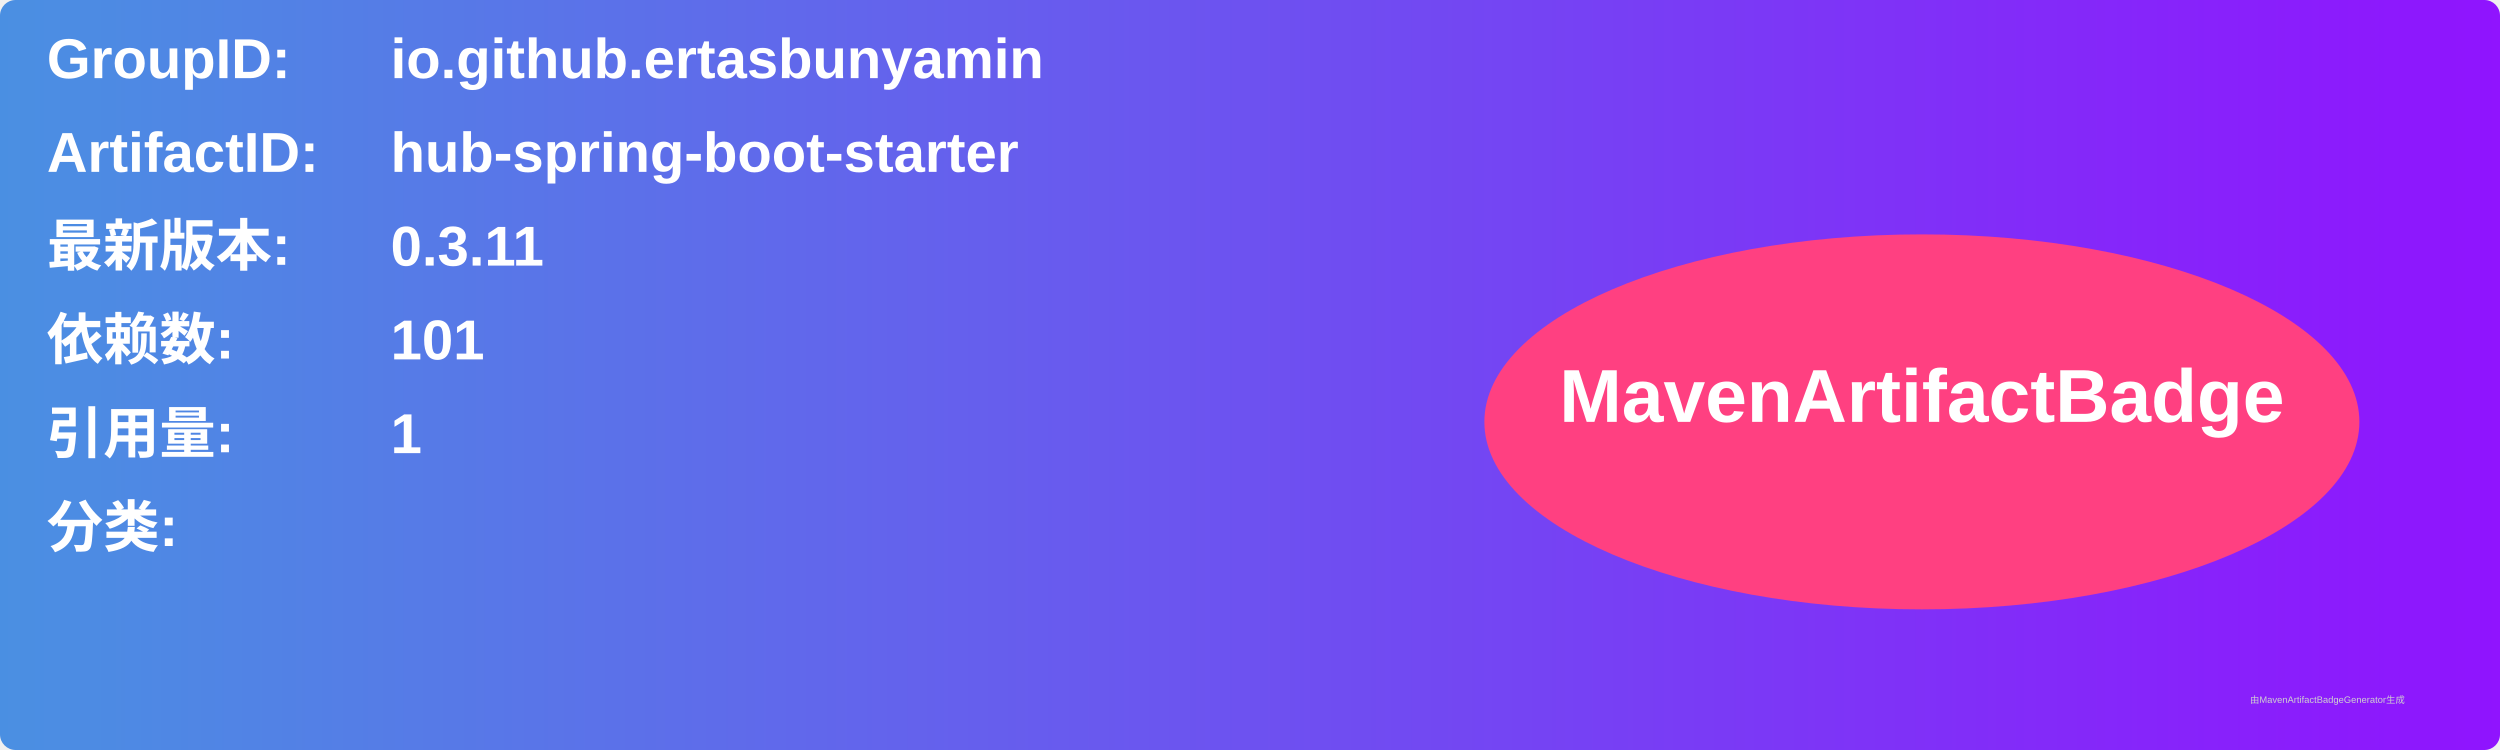
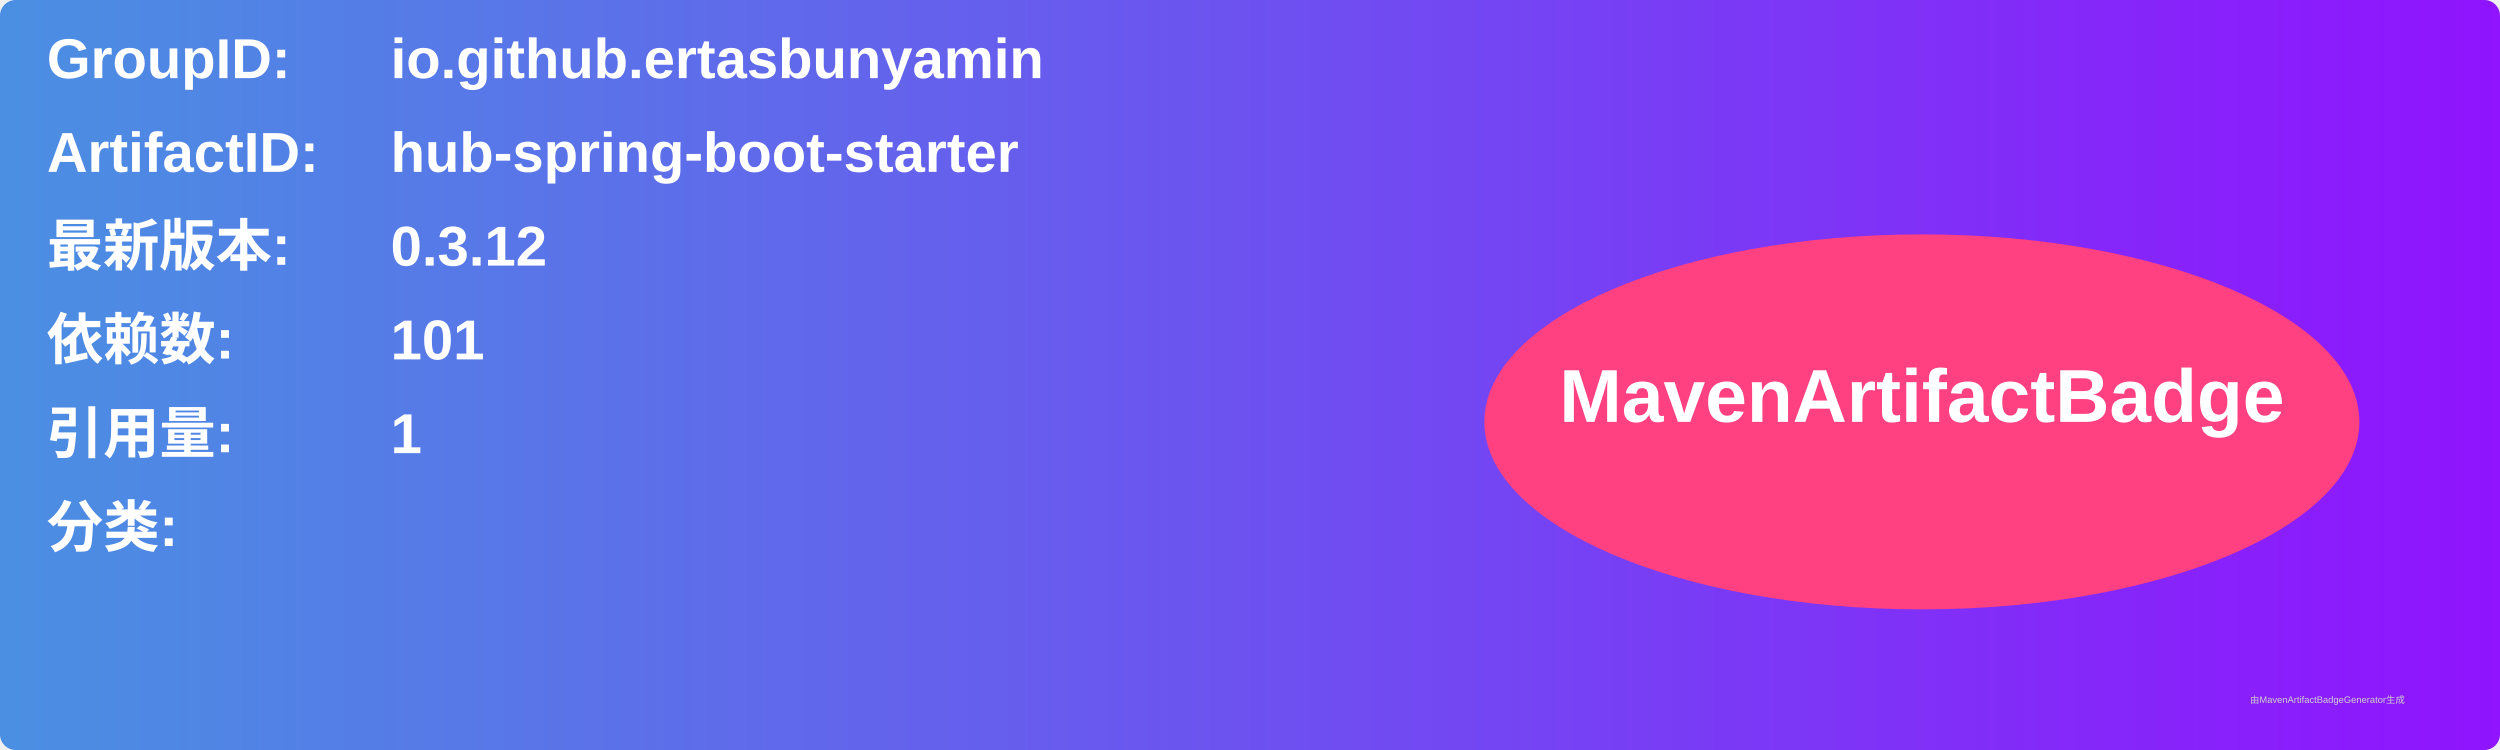
<svg xmlns="http://www.w3.org/2000/svg" width="800" height="240" viewBox="0 0 800 240">
  <linearGradient id="grad" x1="0%" y1="0%" x2="100%" y2="0%">
    <stop offset="0%" stop-color="#4a90e2" />
    <stop offset="100%" stop-color="#9013fe" />
  </linearGradient>
  <rect width="100%" height="100%" rx="5" ry="5" fill="url(#grad)" />
  <g transform="translate(15, 15)">
    <text x="0" y="10" font-family="Arial" font-size="18" fill="white" font-weight="bold" width="260">GroupID:</text>
    <text x="110" y="10" font-family="Arial" font-size="18" fill="white" font-weight="bold" width="460">io.github.ertasbunyamin</text>
    <text x="0" y="40" font-family="Arial" font-size="18" fill="white" font-weight="bold" width="260">ArtifactID:</text>
    <text x="110" y="40" font-family="Arial" font-size="18" fill="white" font-weight="bold" width="460">hub-spring-boot-starter</text>
    <text x="0" y="70" font-family="Arial" font-size="18" fill="white" font-weight="bold">最新版本:</text>
    <text x="110" y="70" font-family="Arial" font-size="18" fill="white" font-weight="bold">
-       <tspan font-weight="bold">0.3.11</tspan>
+       <tspan font-weight="bold">0.3.12</tspan>
    </text>
    <text x="0" y="100" font-family="Arial" font-size="18" fill="white" font-weight="bold">依赖数: </text>
    <text x="110" y="100" font-family="Arial" font-size="18" fill="white">
      <tspan font-weight="bold">101</tspan>
    </text>
    <text x="0" y="130" font-family="Arial" font-size="18" fill="white" font-weight="bold">引用量: </text>
    <text x="110" y="130" font-family="Arial" font-size="18" fill="white">
      <tspan font-weight="bold">1</tspan>
    </text>
    <text x="0" y="160" font-family="Arial" font-size="18" fill="white" font-weight="bold">分类:</text>
    <text x="10" y="190" font-family="Arial" font-size="10" fill="white">
      <tspan font-weight="bold" />
    </text>
    <ellipse cx="600" cy="120" rx="140" ry="60" fill="#ff4081" />
    <text x="600" y="120" text-anchor="middle" font-family="Arial" font-size="24" fill="white" font-weight="bold">MavenArtifactBadge</text>
  </g>
  <text x="720" y="225" font-family="Arial" font-size="3" fill="#d0d0d0">由MavenArtifactBadgeGenerator生成</text>
</svg>
